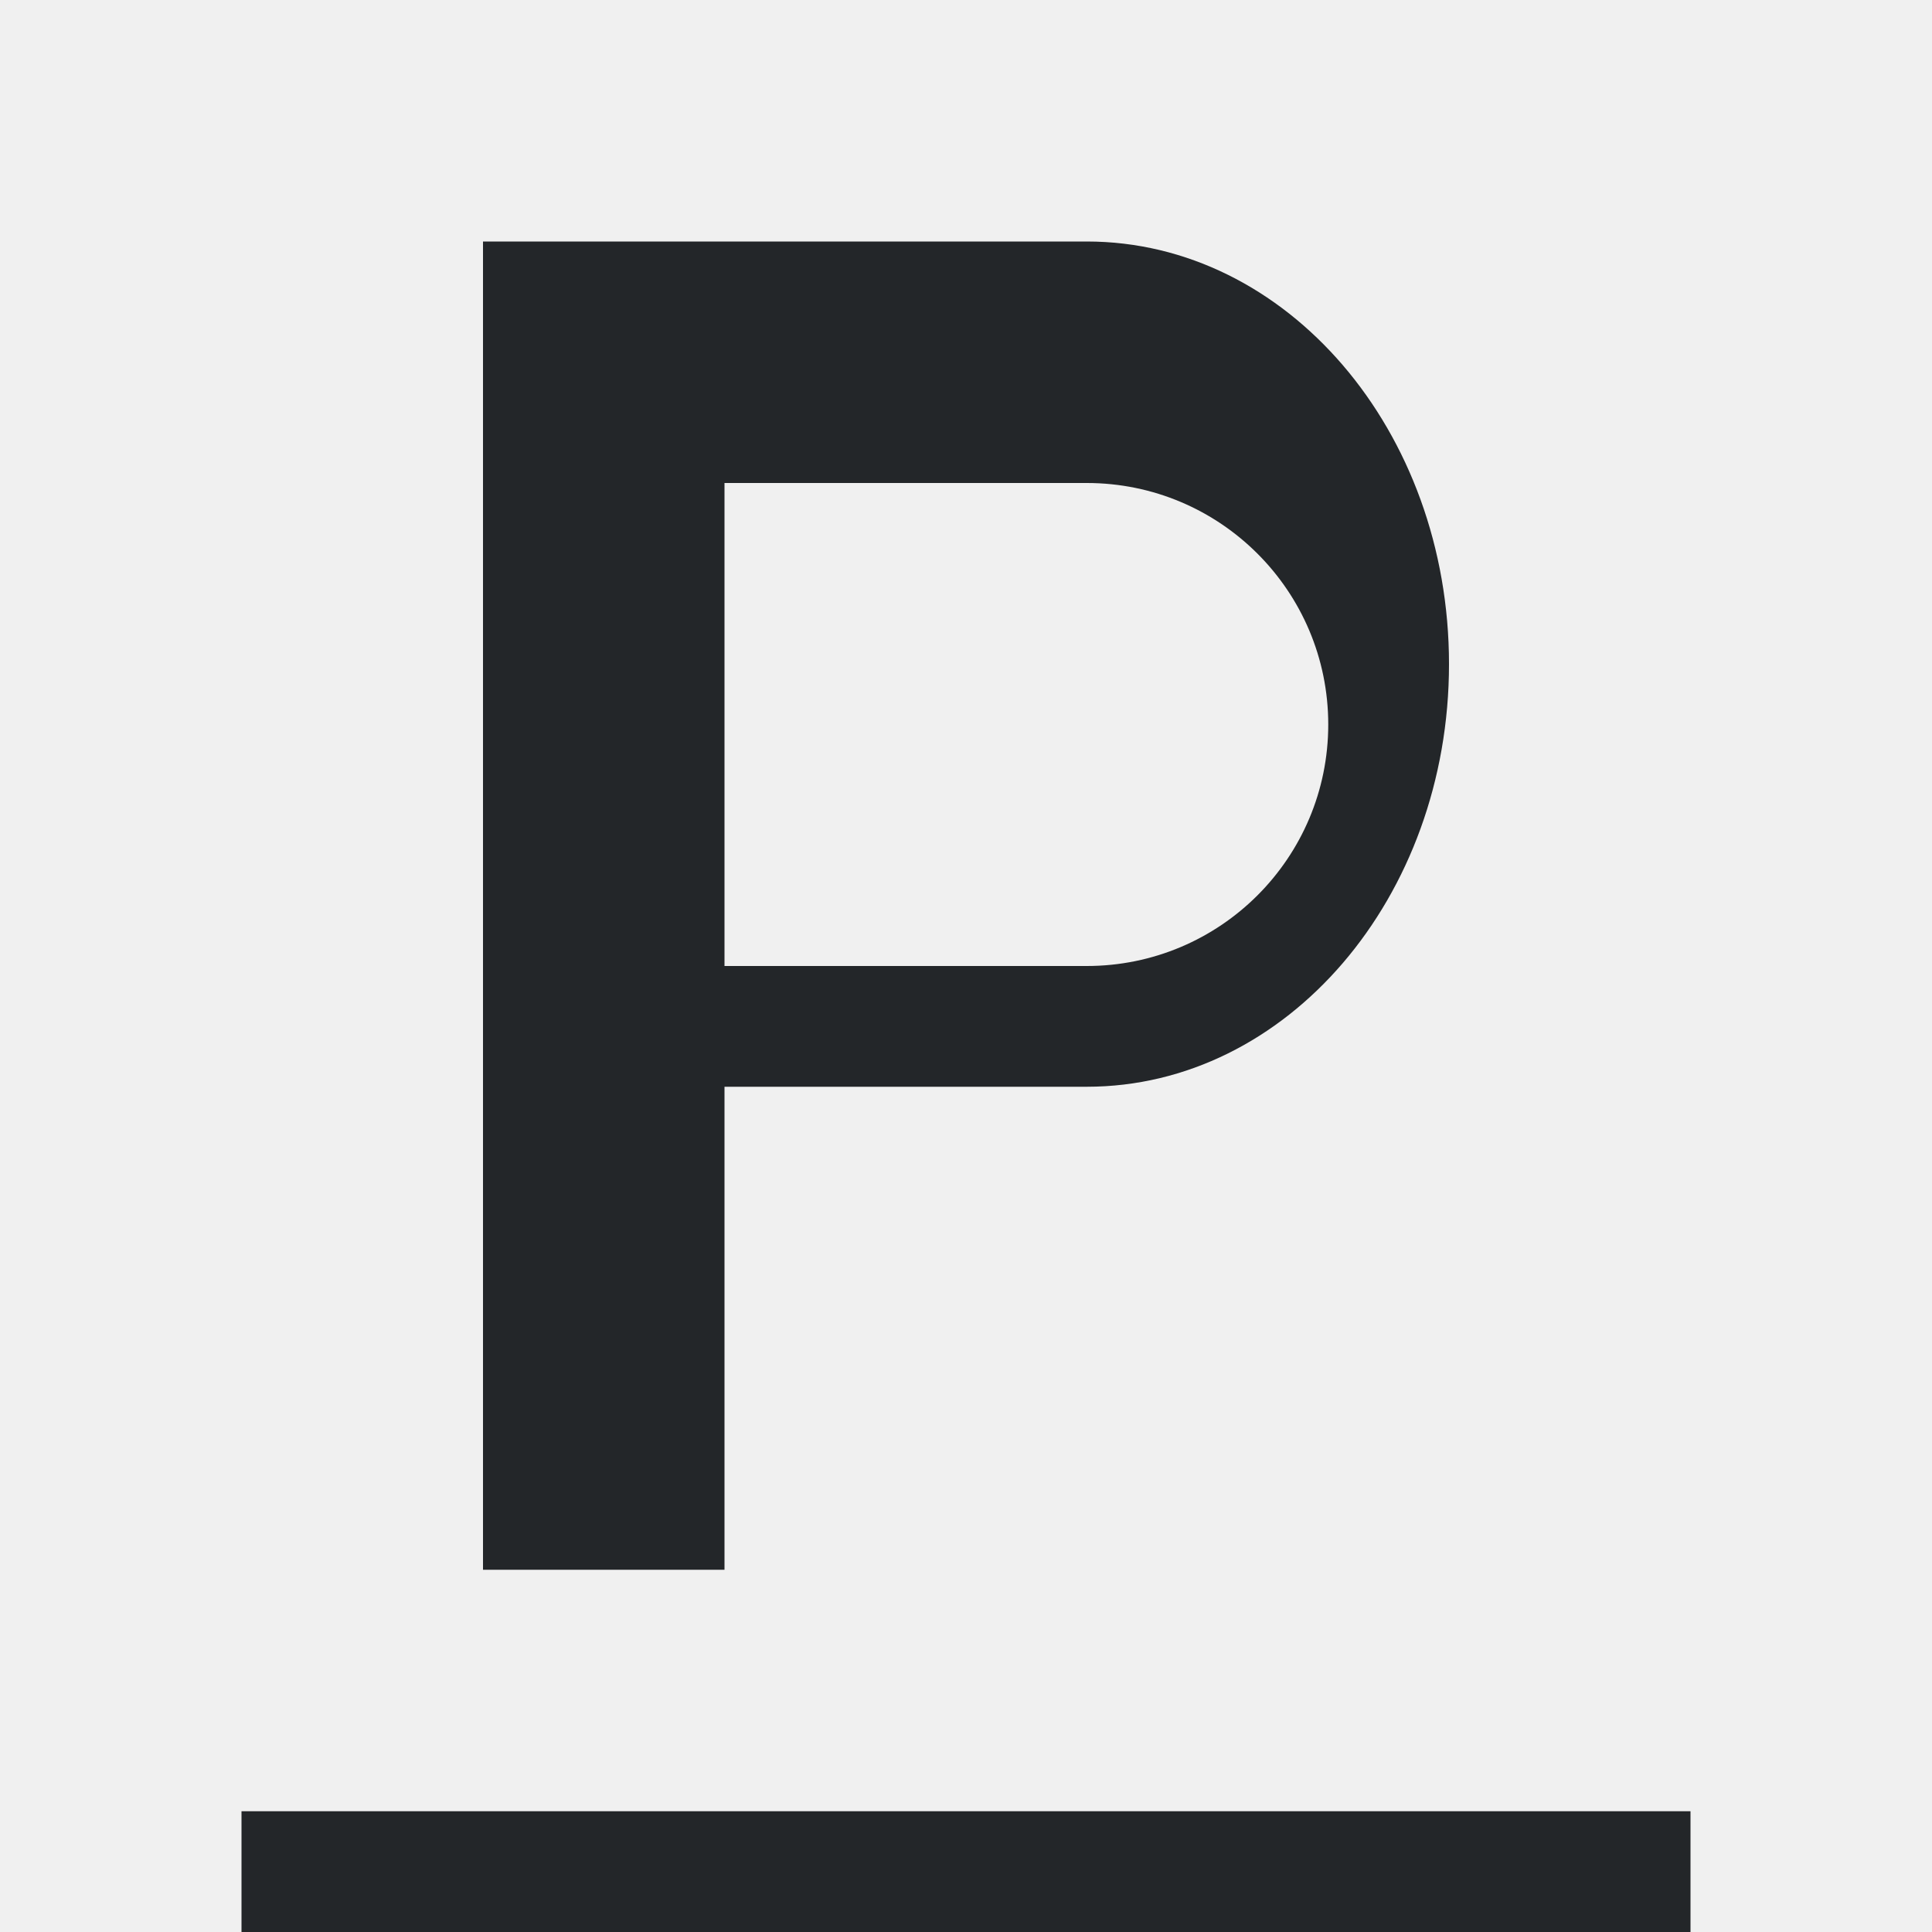
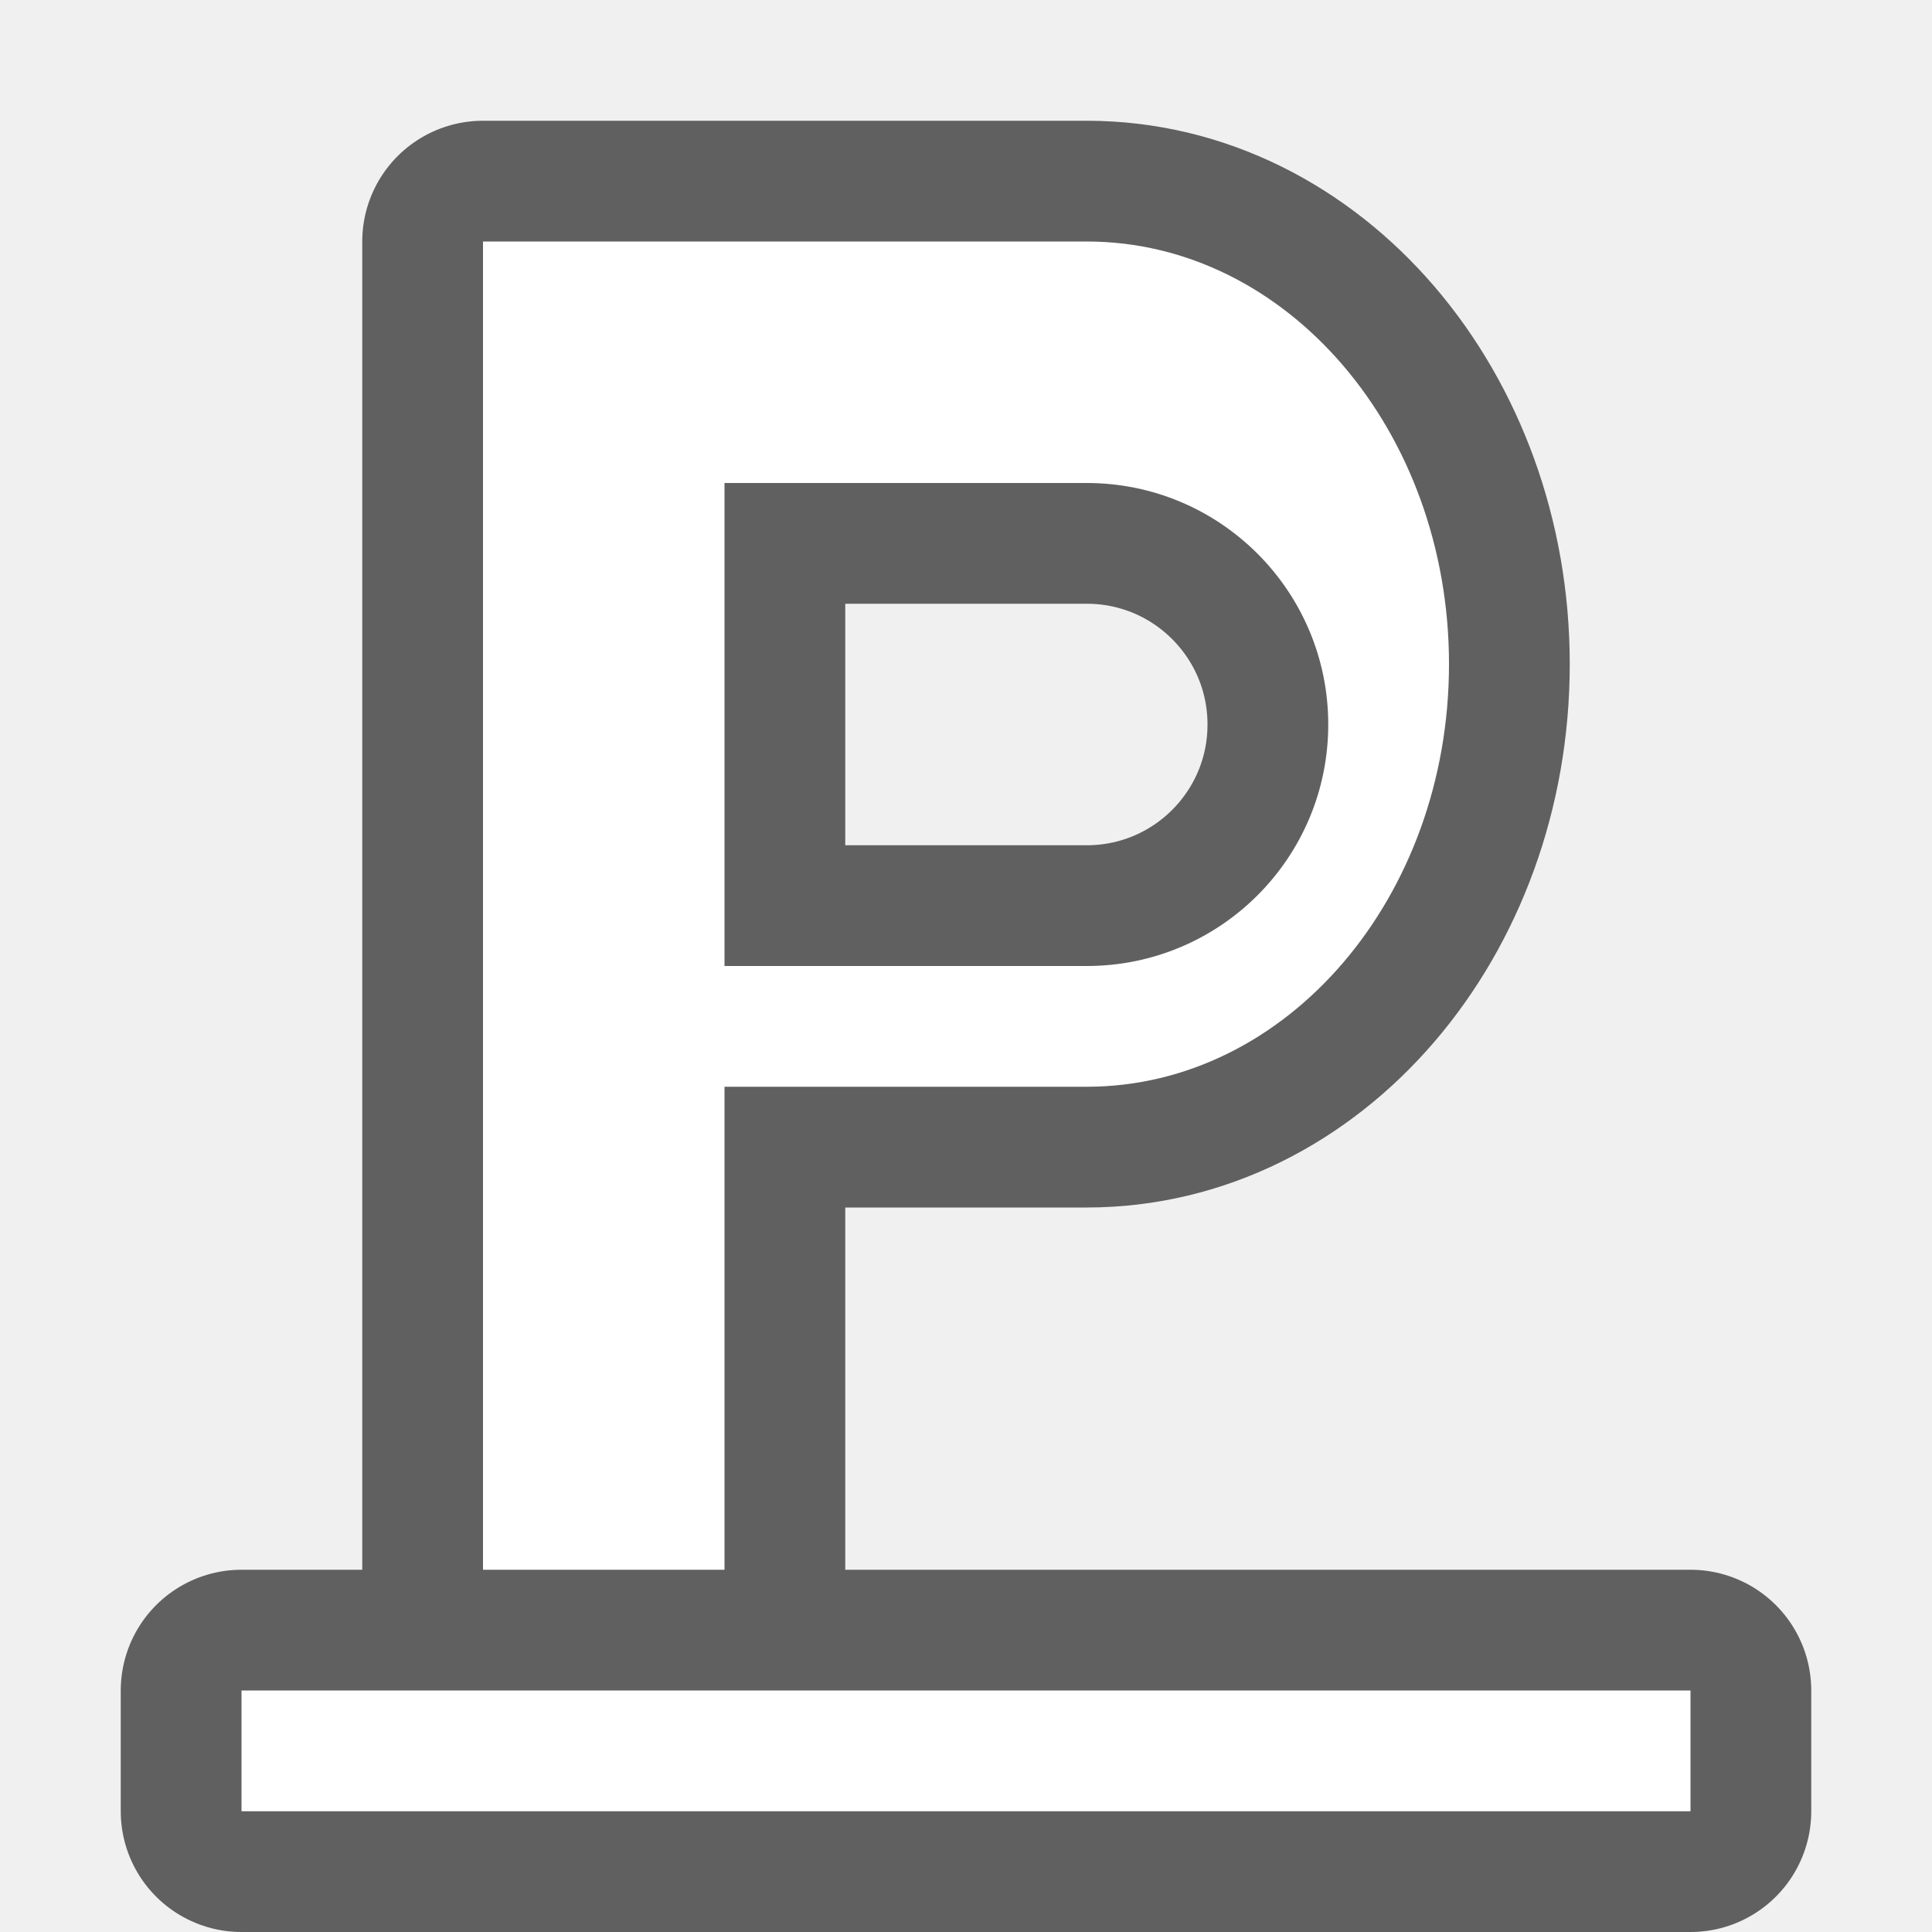
- <svg xmlns="http://www.w3.org/2000/svg" viewBox="0 0 16 16">
-   <path d="m4 2v11h2v-4h3c1.657 0 3-1.567 3-3.5s-1.343-3.5-3-3.5h-3-1zm2 2h.312 2.688c1.105 0 2 .895 2 2s-.895 2-2 2h-2.094-.906zm-4 11v1h12v-1z" fill="#232629" />
+ <svg xmlns="http://www.w3.org/2000/svg" viewBox="0 0 16 16" version="1.1" id="svg4">
+   <defs id="defs8" />
+   <path style="fill:#000000;stroke:#000000;opacity:0.6;stroke-width:2;stroke-miterlimit:4;stroke-dasharray:none;stroke-linejoin:round" d="M 4 2 L 4 13 L 6 13 L 6 9 L 9 9 C 10.657 9 12 7.433 12 5.5 C 12 3.567 10.657 2 9 2 L 6 2 L 5 2 L 4 2 z M 6 4 L 6.312 4 L 9 4 C 10.105 4 11 4.895 11 6 C 11 7.105 10.105 8 9 8 L 6.906 8 L 6 8 L 6 4 z M 2 14 L 2 15 L 14 15 L 14 14 L 2 14 z " id="path826" />
+   <path d="M 4,2 V 13 H 6 V 9 H 9 C 10.657,9 12,7.433 12,5.5 12,3.567 10.657,2 9,2 H 6 5 Z M 6,4 H 6.312 9 c 1.105,0 2,0.895 2,2 0,1.105 -0.895,2 -2,2 H 6.906 6 Z" id="path821" style="fill:#ffffff" />
+   <path d="m 2,14 v 1 h 12 v -1 z" id="path2" style="fill:#ffffff" />
</svg>
